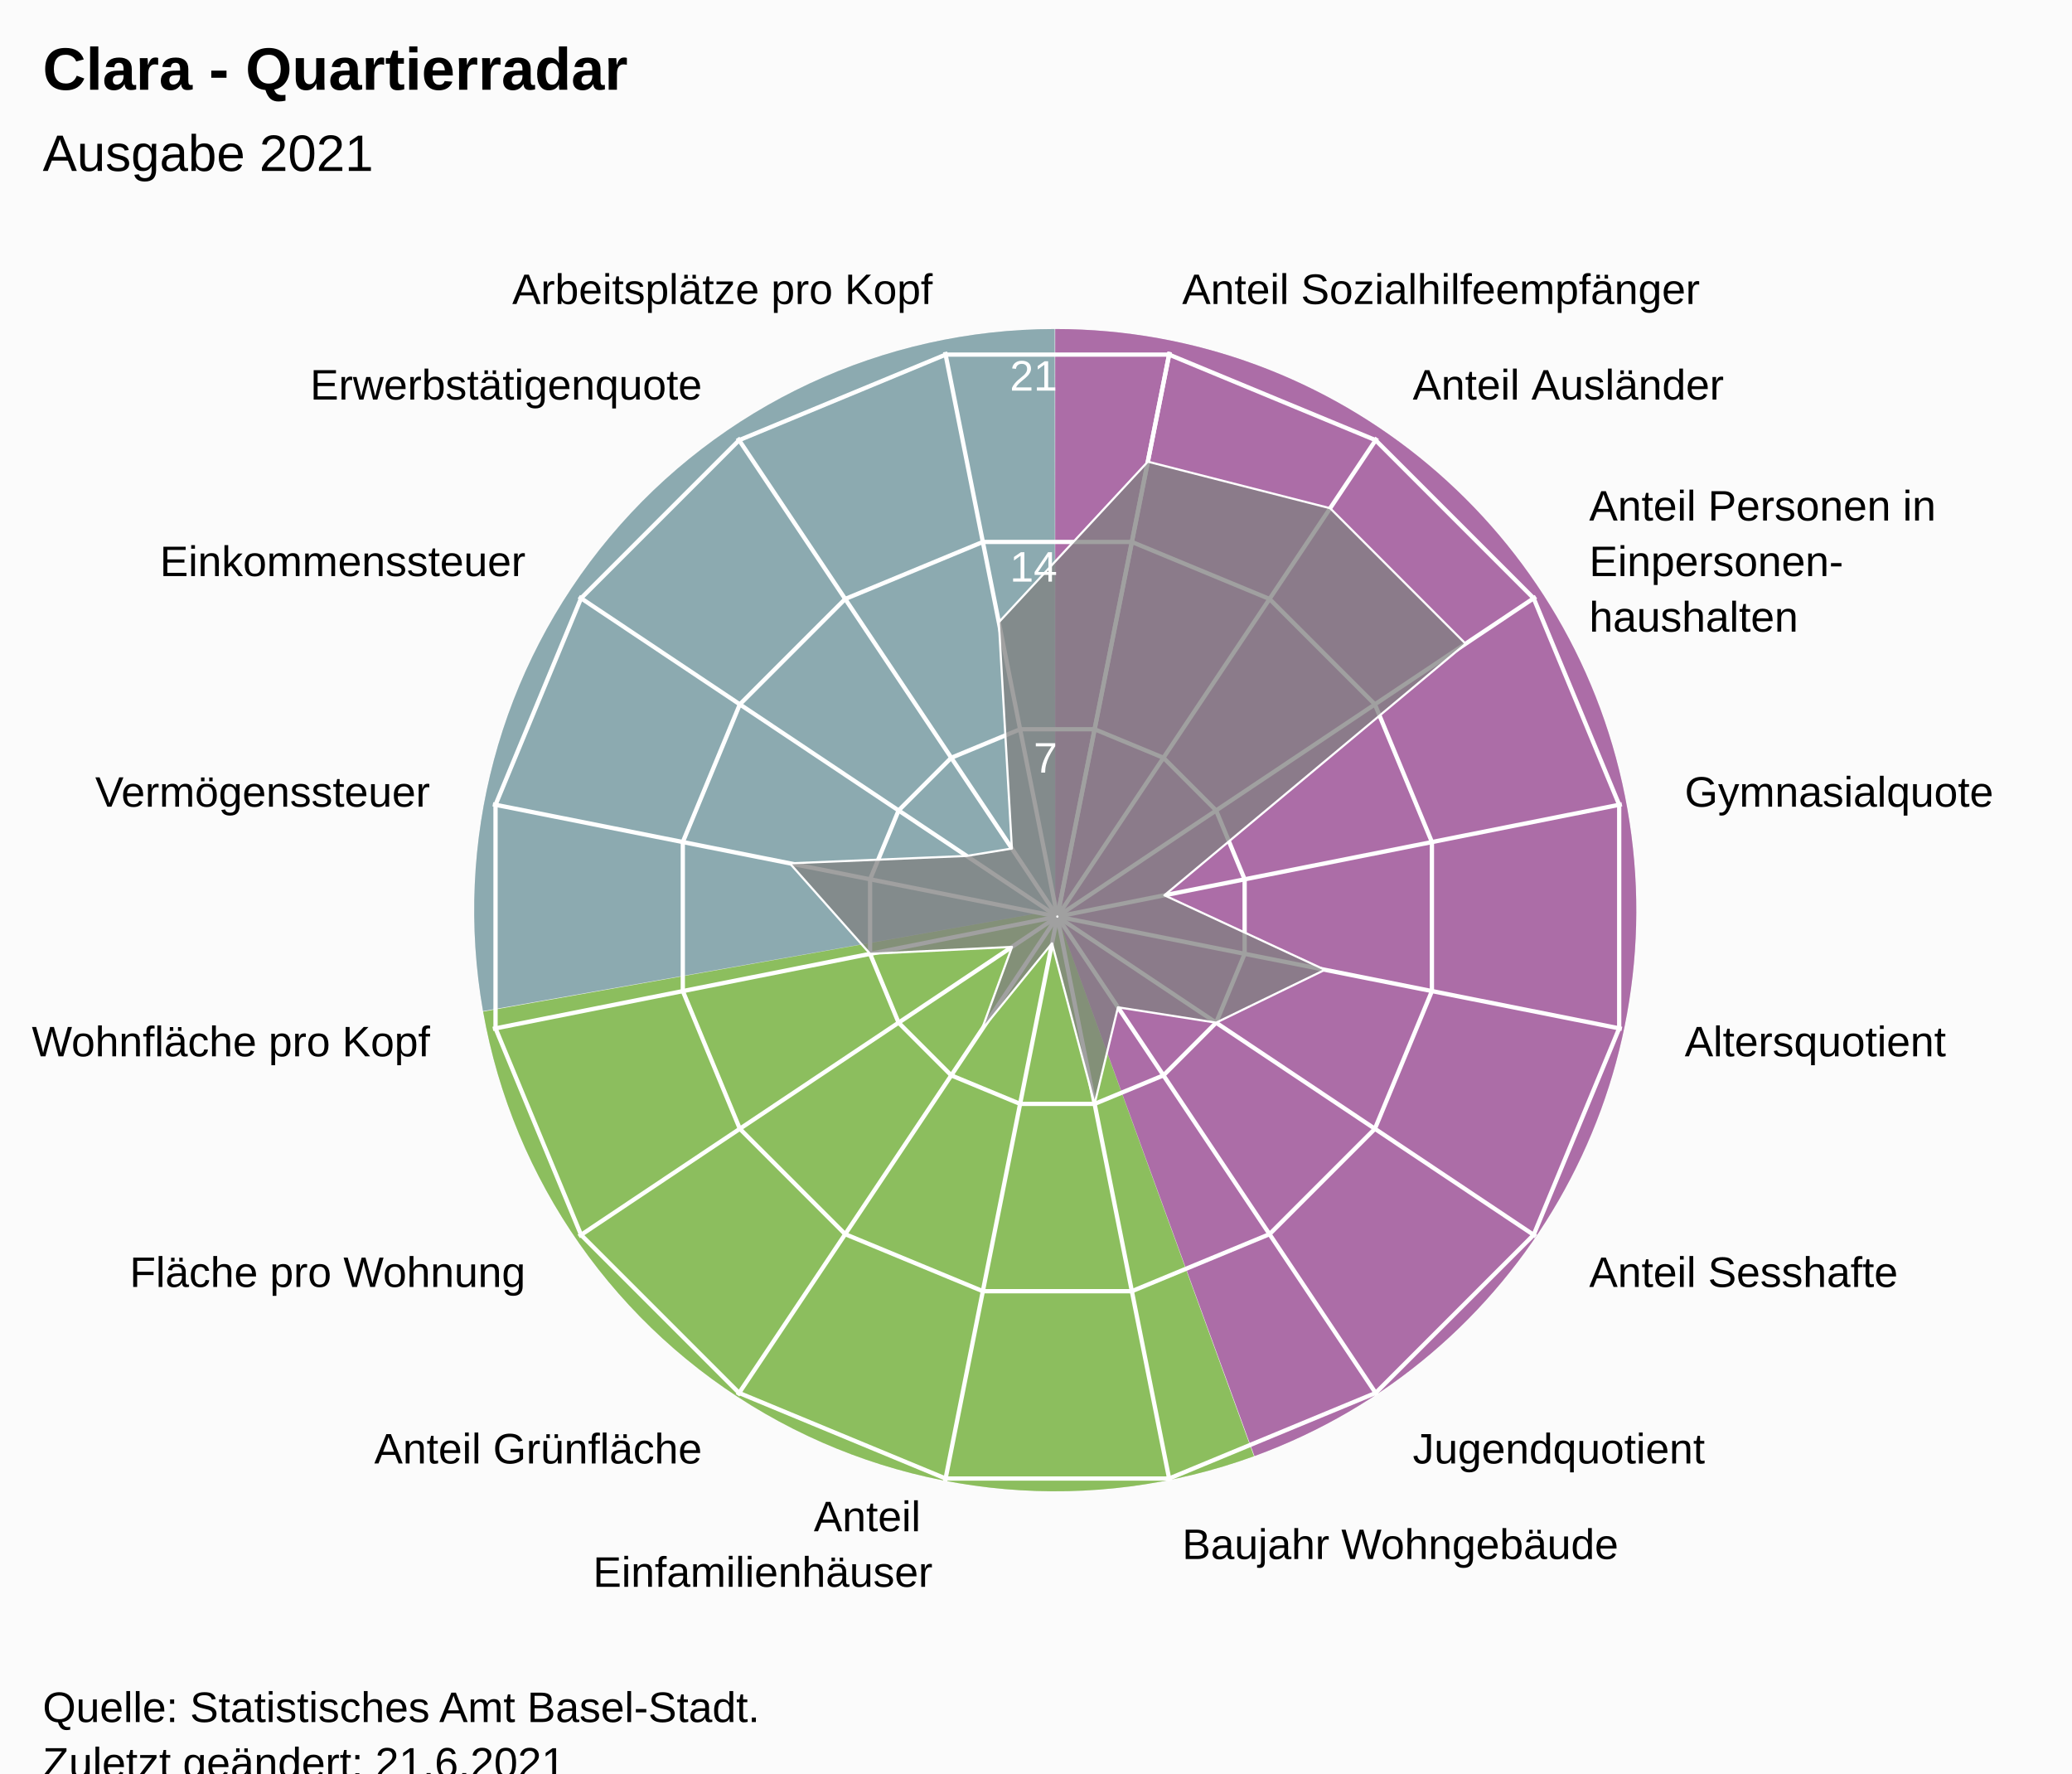
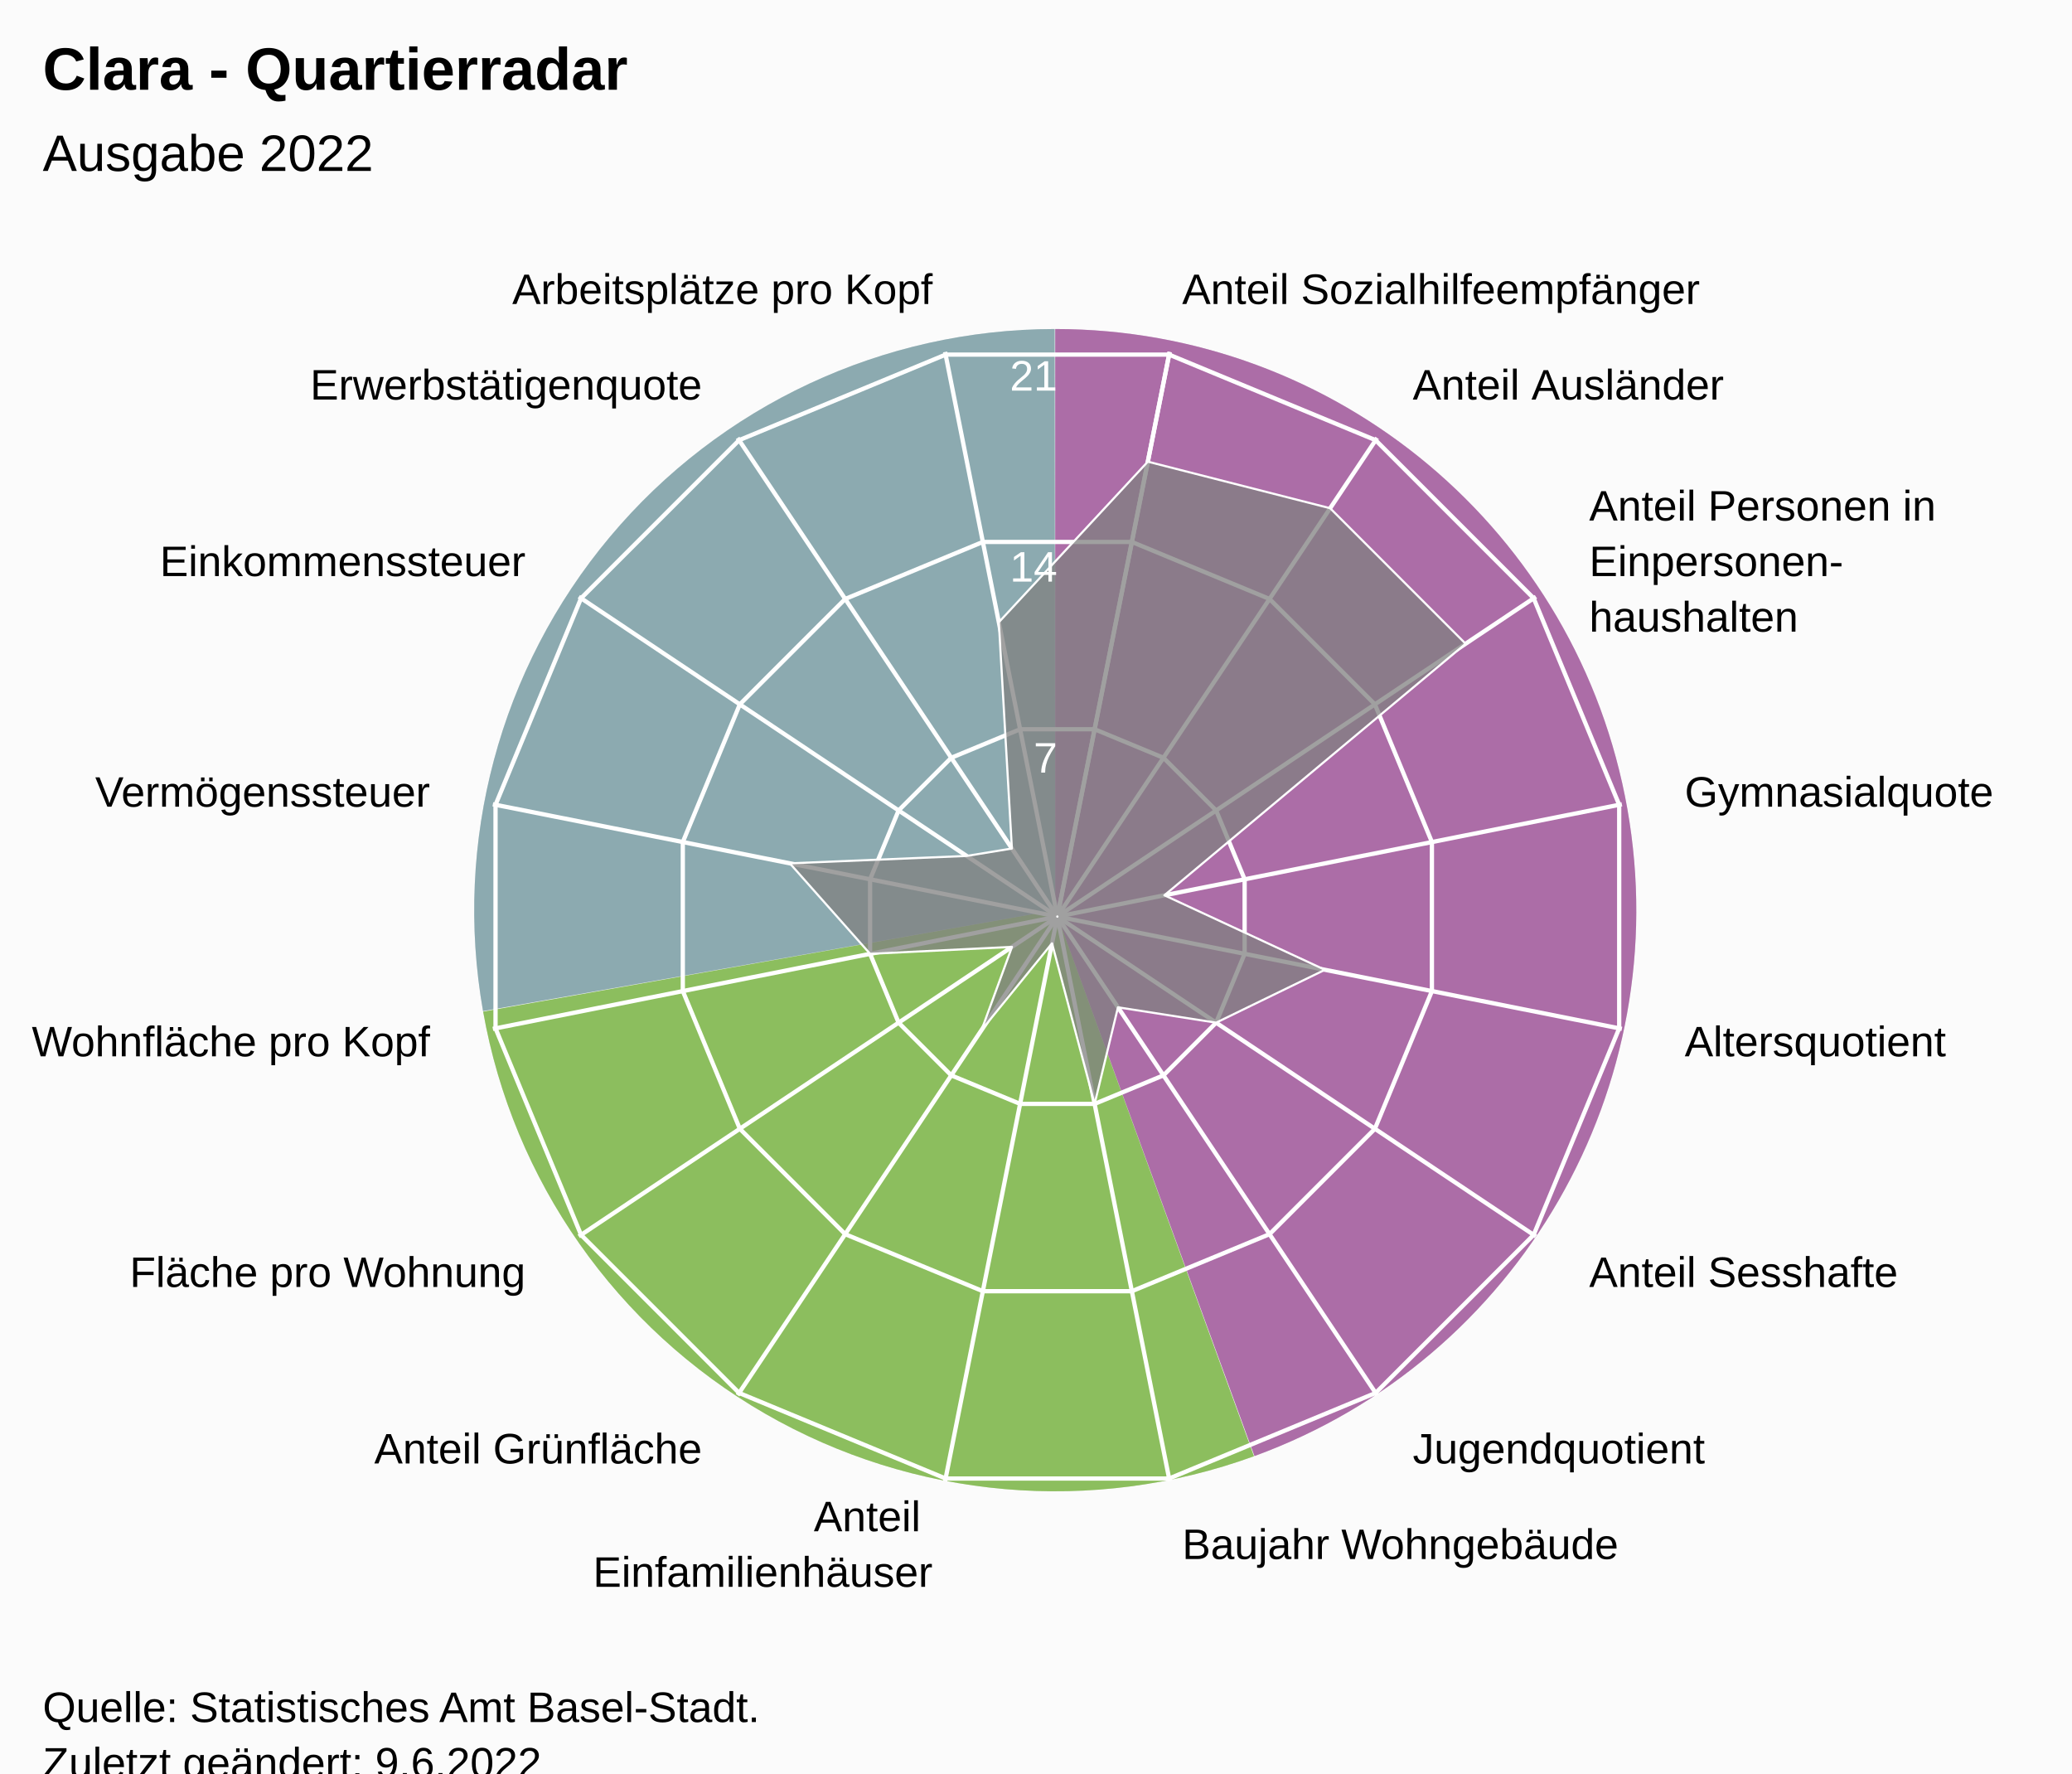
<svg xmlns="http://www.w3.org/2000/svg" version="1.1" class="highcharts-root" style="font-family:Arial;font-size:12px;" viewBox="0 0 485 415">
  <defs>
-     <clipPath id="highcharts-0g6ycor-24-">
+     <clipPath id="highcharts-3dztsos-24-">
      <rect x="0" y="0" width="455" height="317" fill="none" />
    </clipPath>
-     <clipPath id="highcharts-0g6ycor-42">
+     <clipPath id="highcharts-3dztsos-42">
      <circle cx="227.5" cy="158.5" r="134.725" />
    </clipPath>
-     <clipPath id="highcharts-0g6ycor-43-">
+     <clipPath id="highcharts-3dztsos-43-">
      <rect x="20" y="56" width="455" height="317" fill="none" />
    </clipPath>
  </defs>
  <rect fill="#fbfbfb" class="highcharts-background" x="0" y="0" width="485" height="428" rx="0" ry="0" />
  <rect fill="none" class="highcharts-plot-background" x="20" y="56" width="455" height="317" />
  <path fill="#923F8D" d="M 247 77 A 136 136 0 0 1 293.643 340.752 L 247 213 A 0 0 0 0 0 247 213 Z" fill-opacity="0.5" />
  <path fill="#68AB2B" d="M 293.515 340.798 A 136 136 0 0 1 113.09 236.75 L 247 213 A 0 0 0 0 0 247 213 Z" fill-opacity="0.5" />
  <path fill="#689199" d="M 113.066 236.616 A 136 136 0 0 1 246.864 77 L 247 213 A 0 0 0 0 0 247 213 Z" fill-opacity="0.5" />
  <path fill="#923F8D" d="M 247 77 A 136 136 0 0 1 293.643 340.752 L 247 213 A 0 0 0 0 0 247 213 Z" fill-opacity="0.5" />
  <path fill="#68AB2B" d="M 293.515 340.798 A 136 136 0 0 1 113.09 236.75 L 247 213 A 0 0 0 0 0 247 213 Z" fill-opacity="0.5" />
  <path fill="#689199" d="M 113.066 236.616 A 136 136 0 0 1 246.864 77 L 247 213 A 0 0 0 0 0 247 213 Z" fill-opacity="0.5" />
  <g class="highcharts-pane-group" data-z-index="0" />
  <g class="highcharts-grid highcharts-xaxis-grid" data-z-index="1">
    <path fill="none" stroke="white" stroke-width="1" data-z-index="1" class="highcharts-grid-line" d="M 247.5 214.5 L 273.784 82.364" opacity="1" />
    <path fill="none" stroke="white" stroke-width="1" data-z-index="1" class="highcharts-grid-line" d="M 247.5 214.5 L 322.349 102.48" opacity="1" />
    <path fill="none" stroke="white" stroke-width="1" data-z-index="1" class="highcharts-grid-line" d="M 247.5 214.5 L 359.52 139.651" opacity="1" />
    <path fill="none" stroke="white" stroke-width="1" data-z-index="1" class="highcharts-grid-line" d="M 247.5 214.5 L 379.636 188.216" opacity="1" />
    <path fill="none" stroke="white" stroke-width="1" data-z-index="1" class="highcharts-grid-line" d="M 247.5 214.5 L 379.636 240.784" opacity="1" />
    <path fill="none" stroke="white" stroke-width="1" data-z-index="1" class="highcharts-grid-line" d="M 247.5 214.5 L 359.52 289.349" opacity="1" />
    <path fill="none" stroke="white" stroke-width="1" data-z-index="1" class="highcharts-grid-line" d="M 247.5 214.5 L 322.349 326.52" opacity="1" />
    <path fill="none" stroke="white" stroke-width="1" data-z-index="1" class="highcharts-grid-line" d="M 247.5 214.5 L 273.784 346.636" opacity="1" />
    <path fill="none" stroke="white" stroke-width="1" data-z-index="1" class="highcharts-grid-line" d="M 247.5 214.5 L 221.216 346.636" opacity="1" />
    <path fill="none" stroke="white" stroke-width="1" data-z-index="1" class="highcharts-grid-line" d="M 247.5 214.5 L 172.651 326.52" opacity="1" />
    <path fill="none" stroke="white" stroke-width="1" data-z-index="1" class="highcharts-grid-line" d="M 247.5 214.5 L 135.48 289.349" opacity="1" />
    <path fill="none" stroke="white" stroke-width="1" data-z-index="1" class="highcharts-grid-line" d="M 247.5 214.5 L 115.364 240.784" opacity="1" />
    <path fill="none" stroke="white" stroke-width="1" data-z-index="1" class="highcharts-grid-line" d="M 247.5 214.5 L 115.364 188.216" opacity="1" />
    <path fill="none" stroke="white" stroke-width="1" data-z-index="1" class="highcharts-grid-line" d="M 247.5 214.5 L 135.48 139.651" opacity="1" />
    <path fill="none" stroke="white" stroke-width="1" data-z-index="1" class="highcharts-grid-line" d="M 247.5 214.5 L 172.651 102.48" opacity="1" />
    <path fill="none" stroke="white" stroke-width="1" data-z-index="1" class="highcharts-grid-line" d="M 247.5 214.5 L 221.216 82.364" opacity="1" />
    <path fill="none" stroke="white" stroke-width="1" data-z-index="1" class="highcharts-grid-line" d="M 247.5 214.5 L 273.784 82.364" opacity="1" />
  </g>
  <g class="highcharts-grid highcharts-yaxis-grid" data-z-index="1">
    <path fill="none" stroke="white" stroke-width="1" data-z-index="1" class="highcharts-grid-line" d="M 247.5 214.5 L 247.5 214.5 L 247.5 214.5 L 247.5 214.5 L 247.5 214.5 L 247.5 214.5 L 247.5 214.5 L 247.5 214.5 L 247.5 214.5 L 247.5 214.5 L 247.5 214.5 L 247.5 214.5 L 247.5 214.5 L 247.5 214.5 L 247.5 214.5 L 247.5 214.5 L 247.5 214.5 L 247.5 214.5" opacity="1" />
    <path fill="none" stroke="white" stroke-width="1" data-z-index="1" class="highcharts-grid-line" d="M 256.22 170.663 L 272.331 177.337 L 284.663 189.669 L 291.337 205.78 L 291.337 223.22 L 284.663 239.331 L 272.331 251.663 L 256.22 258.337 L 238.78 258.337 L 222.669 251.663 L 210.337 239.331 L 203.663 223.22 L 203.663 205.78 L 210.337 189.669 L 222.669 177.337 L 238.78 170.663 L 256.22 170.663 L 256.22 170.663" opacity="1" />
    <path fill="none" stroke="white" stroke-width="1" data-z-index="1" class="highcharts-grid-line" d="M 264.939 126.827 L 297.163 140.174 L 321.826 164.837 L 335.173 197.061 L 335.173 231.939 L 321.826 264.163 L 297.163 288.826 L 264.939 302.173 L 230.061 302.173 L 197.837 288.826 L 173.174 264.163 L 159.827 231.939 L 159.827 197.061 L 173.174 164.837 L 197.837 140.174 L 230.061 126.827 L 264.939 126.827 L 264.939 126.827" opacity="1" />
    <path fill="none" stroke="white" stroke-width="1" data-z-index="1" class="highcharts-grid-line" d="M 273.659 82.99 L 321.994 103.011 L 358.989 140.006 L 379.01 188.341 L 379.01 240.659 L 358.989 288.994 L 321.994 325.989 L 273.659 346.01 L 221.341 346.01 L 173.006 325.989 L 136.011 288.994 L 115.99 240.659 L 115.99 188.341 L 136.011 140.006 L 173.006 103.011 L 221.341 82.99 L 273.659 82.99 L 273.659 82.99" opacity="1" />
  </g>
  <rect fill="none" class="highcharts-plot-border" data-z-index="1" x="20" y="56" width="455" height="317" />
  <g class="highcharts-axis highcharts-xaxis" data-z-index="2">
    <path fill="none" class="highcharts-axis-line" data-z-index="7" d="M 247.5 79.775 A 134.725 134.725 0 1 1 247.365 79.775 M 247.5 214.5 A 0 0 0 1 0 247.5 214.5" />
  </g>
  <g class="highcharts-axis highcharts-yaxis" data-z-index="2">
    <path fill="none" class="highcharts-axis-line" data-z-index="7" d="M 247.5 214.5 L 247.5 79.775" />
  </g>
  <g class="highcharts-series-group" data-z-index="3">
-     <g class="highcharts-series highcharts-series-0 highcharts-area-series" data-z-index="0.1" opacity="1" transform="translate(20,56) scale(1 1)" clip-path="url(#highcharts-0g6ycor-42)">
+     <g class="highcharts-series highcharts-series-0 highcharts-area-series" data-z-index="0.1" opacity="1" transform="translate(20,56) scale(1 1)" clip-path="url(#highcharts-3dztsos-42)">
      <path fill="rgb(128,128,128)" fill-opacity="0.75" d="M 248.676 52.039 L 291.352 62.938 L 323.062 94.648 L 252.55 153.517 L 290.124 170.957 L 264.663 183.331 L 241.689 179.736 L 236.22 202.337 L 226.254 164.762 L 209.763 185.045 L 216.882 165.595 L 183.663 167.22 L 164.876 146.043 L 206.264 144.311 L 216.858 142.573 L 213.798 89.614 L 248.676 52.039 L 227.446 158.77 L 227.554 158.77 L 227.653 158.729 L 227.729 158.653 L 227.77 158.554 L 227.77 158.446 L 227.729 158.347 L 227.653 158.271 L 227.554 158.23 L 227.446 158.23 L 227.347 158.271 L 227.271 158.347 L 227.23 158.446 L 227.23 158.554 L 227.271 158.653 L 227.347 158.729 L 227.446 158.77" class="highcharts-area" data-z-index="0" />
      <path fill="none" d="M 248.676 52.039 L 291.352 62.938 L 323.062 94.648 L 252.55 153.517 L 290.124 170.957 L 264.663 183.331 L 241.689 179.736 L 236.22 202.337 L 226.254 164.762 L 209.763 185.045 L 216.882 165.595 L 183.663 167.22 L 164.876 146.043 L 206.264 144.311 L 216.858 142.573 L 213.798 89.614 L 248.676 52.039" class="highcharts-graph" data-z-index="1" stroke="white" stroke-width="0.5" stroke-linejoin="round" stroke-linecap="round" />
    </g>
    <g class="highcharts-markers highcharts-series-0 highcharts-area-series" data-z-index="0.1" opacity="1" transform="translate(20,56) scale(1 1)" clip-path="none" />
  </g>
  <text x="10" text-anchor="start" class="highcharts-title" data-z-index="4" style="color:#000000;font-size:14px;font-weight:bold;font-family:Arial;fill:#000000;" y="21">
    <tspan>Clara - Quartierradar</tspan>
  </text>
  <text x="10" text-anchor="start" class="highcharts-subtitle" data-z-index="4" style="color:#000000;font-size:12px;font-weight:normal;font-family:Arial;fill:#000000;" y="40">
-     <tspan>Ausgabe 2021</tspan>
+     <tspan>Ausgabe 2022</tspan>
  </text>
  <text x="10" text-anchor="start" class="highcharts-caption" data-z-index="4" style="color:#666666;fill:#666666;" y="385" />
  <g class="highcharts-axis-labels highcharts-xaxis-labels" data-z-index="7">
    <text x="276.71" style="color:#000000;cursor:default;font-size:10px;fill:#000000;" transform="translate(0,0)" text-anchor="start" y="71.152" opacity="1">
      <tspan>Anteil Sozialhilfeempfänger</tspan>
    </text>
    <text x="330.683" style="color:#000000;cursor:default;font-size:10px;fill:#000000;" transform="translate(0,0)" text-anchor="start" y="93.508" opacity="1">
      <tspan>Anteil Ausländer</tspan>
    </text>
    <text x="371.992" style="color:#000000;cursor:default;font-size:10px;fill:#000000;" transform="translate(0,0)" text-anchor="start" y="121.817" opacity="1">
      <tspan>Anteil Personen in</tspan>
      <tspan dy="13" x="371.992">Einpersonen-</tspan>
      <tspan dy="13" x="371.992">haushalten</tspan>
    </text>
    <text x="394.348" style="color:#000000;cursor:default;font-size:10px;fill:#000000;" transform="translate(0,0)" text-anchor="start" y="188.79" opacity="1">
      <tspan>Gymnasialquote</tspan>
    </text>
    <text x="394.348" style="color:#000000;cursor:default;font-size:10px;fill:#000000;" transform="translate(0,0)" text-anchor="start" y="247.21" opacity="1">
      <tspan>Altersquotient</tspan>
    </text>
    <text x="371.992" style="color:#000000;cursor:default;font-size:10px;fill:#000000;" transform="translate(0,0)" text-anchor="start" y="301.183" opacity="1">
      <tspan>Anteil Sesshafte</tspan>
    </text>
    <text x="330.683" style="color:#000000;cursor:default;font-size:10px;fill:#000000;" transform="translate(0,0)" text-anchor="start" y="342.492" opacity="1">
      <tspan>Jugendquotient</tspan>
    </text>
    <text x="276.71" style="color:#000000;cursor:default;font-size:10px;fill:#000000;" transform="translate(0,0)" text-anchor="start" y="364.848" opacity="1">
      <tspan>Baujahr Wohngebäude</tspan>
    </text>
    <text x="218.29" style="color:#000000;cursor:default;font-size:10px;fill:#000000;" transform="translate(0,0)" text-anchor="end" y="358.348" opacity="1">
      <tspan>Anteil</tspan>
      <tspan dy="13" x="218.29">Einfamilienhäuser</tspan>
    </text>
    <text x="164.317" style="color:#000000;cursor:default;font-size:10px;fill:#000000;" transform="translate(0,0)" text-anchor="end" y="342.492" opacity="1">
      <tspan>Anteil Grünfläche</tspan>
    </text>
    <text x="123.008" style="color:#000000;cursor:default;font-size:10px;fill:#000000;" transform="translate(0,0)" text-anchor="end" y="301.183" opacity="1">
      <tspan>Fläche pro Wohnung</tspan>
    </text>
    <text x="100.652" style="color:#000000;cursor:default;font-size:10px;fill:#000000;" transform="translate(0,0)" text-anchor="end" y="247.21" opacity="1">
      <tspan>Wohnfläche pro Kopf</tspan>
    </text>
    <text x="100.652" style="color:#000000;cursor:default;font-size:10px;fill:#000000;" transform="translate(0,0)" text-anchor="end" y="188.79" opacity="1">
      <tspan>Vermögenssteuer</tspan>
    </text>
    <text x="123.008" style="color:#000000;cursor:default;font-size:10px;fill:#000000;" transform="translate(0,0)" text-anchor="end" y="134.817" opacity="1">
      <tspan>Einkommenssteuer</tspan>
    </text>
    <text x="164.317" style="color:#000000;cursor:default;font-size:10px;fill:#000000;" transform="translate(0,0)" text-anchor="end" y="93.508" opacity="1">
      <tspan>Erwerbstätigenquote</tspan>
    </text>
    <text x="218.29" style="color:#000000;cursor:default;font-size:10px;fill:#000000;" transform="translate(0,0)" text-anchor="end" y="71.152" opacity="1">
      <tspan>Arbeitsplätze pro Kopf</tspan>
    </text>
    <text x="0" style="color:#000000;cursor:default;font-size:10px;fill:#000000;" transform="translate(0,0)" text-anchor="middle" y="-9999">16</text>
  </g>
  <g class="highcharts-axis-labels highcharts-yaxis-labels" data-z-index="7">
    <text x="0" style="color:white;cursor:default;font-size:10px;fill:white;" text-anchor="end" transform="translate(0,0)" y="-9999" opacity="0">
      <tspan>0</tspan>
    </text>
    <text x="247.5" style="color:white;cursor:default;font-size:10px;fill:white;" text-anchor="end" transform="translate(0,0)" y="180.805" opacity="1">
      <tspan>7</tspan>
    </text>
    <text x="247.5" style="color:white;cursor:default;font-size:10px;fill:white;" text-anchor="end" transform="translate(0,0)" y="136.109" opacity="1">
      <tspan>14</tspan>
    </text>
    <text x="247.5" style="color:white;cursor:default;font-size:10px;fill:white;" text-anchor="end" transform="translate(0,0)" y="91.414" opacity="1">
      <tspan>21</tspan>
    </text>
  </g>
  <text x="10" class="highcharts-credits" text-anchor="start" data-z-index="8" style="cursor:default;color:#000000;font-size:10px;fill:#000000;" y="403">
    <tspan>Quelle: Statistisches Amt Basel-Stadt.</tspan>
-     <tspan x="10" dy="13">Zuletzt geändert: 21.6.2021</tspan>
+     <tspan x="10" dy="13">Zuletzt geändert: 9.6.2022</tspan>
  </text>
-   <g class="highcharts-control-points" data-z-index="99" clip-path="url(#highcharts-0g6ycor-43-)" />
+   <g class="highcharts-control-points" data-z-index="99" clip-path="url(#highcharts-3dztsos-43-)" />
</svg>
